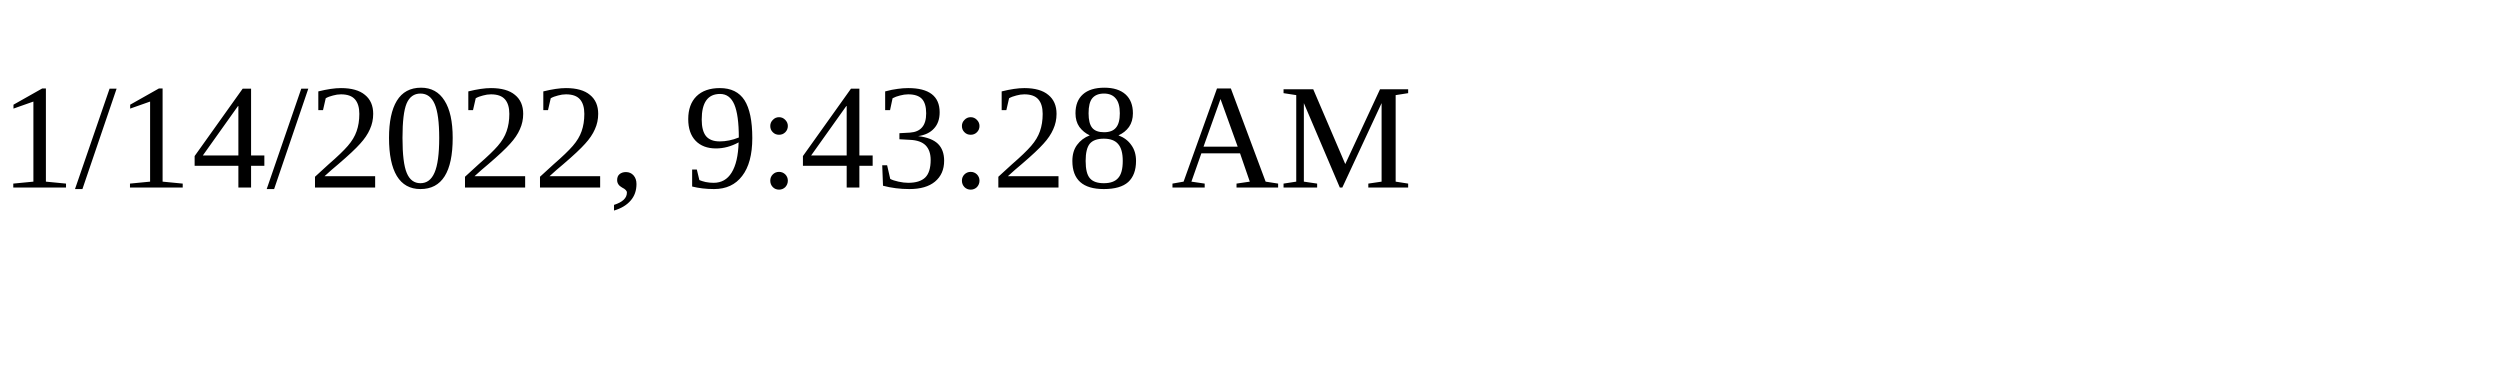
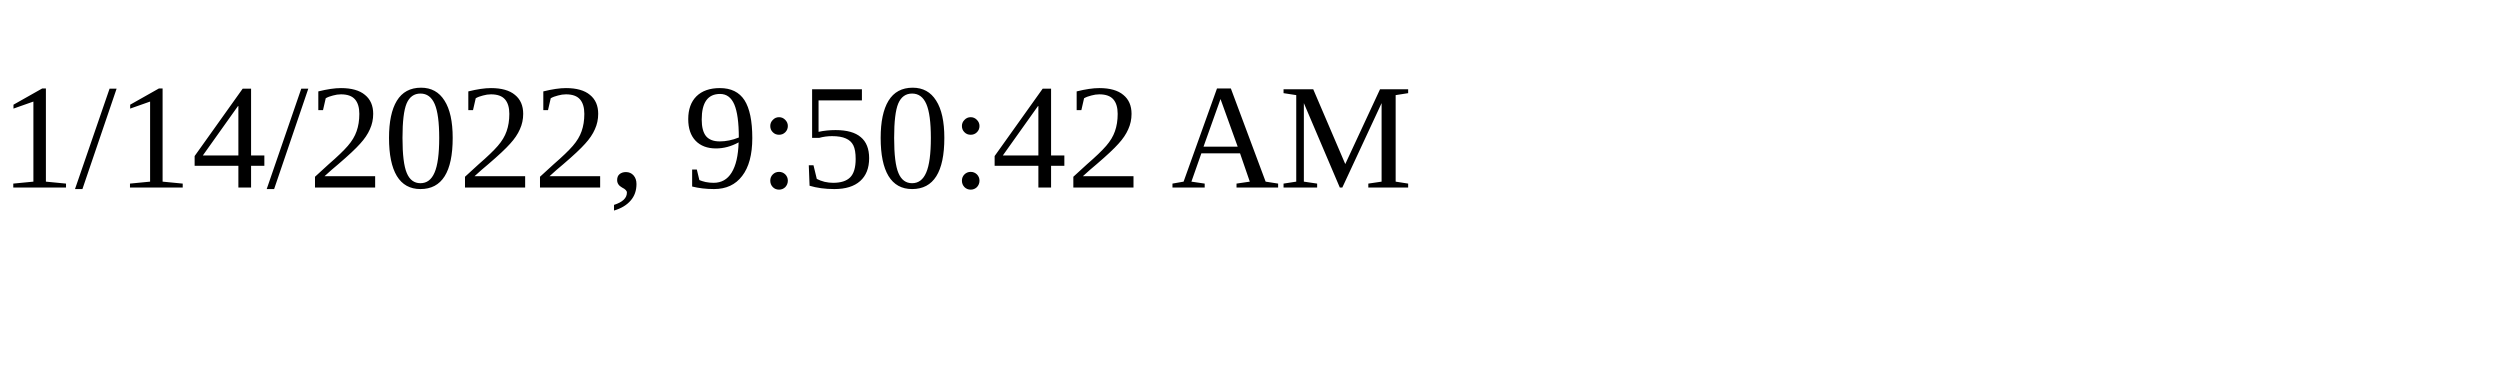
<svg xmlns="http://www.w3.org/2000/svg" height="30" width="200">
-   <text x="0" y="15">1/14/2022, 9:43:28 AM</text>
+   <text x="0" y="15">1/14/2022, 9:50:42 AM</text>
</svg>
